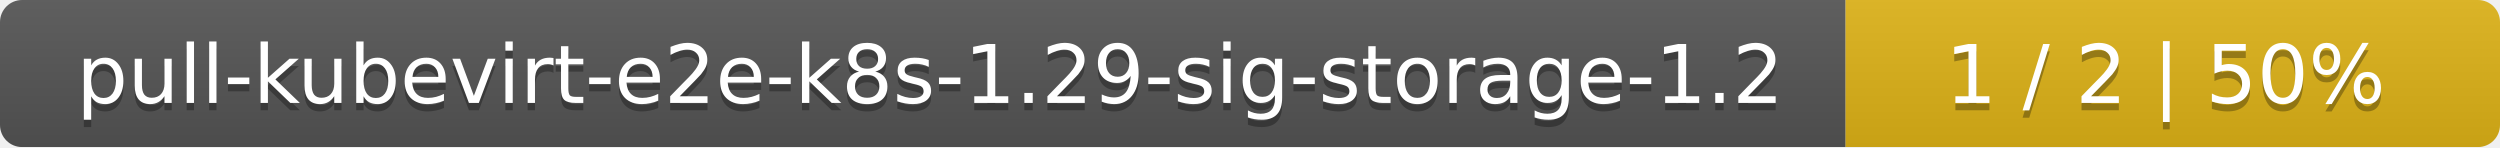
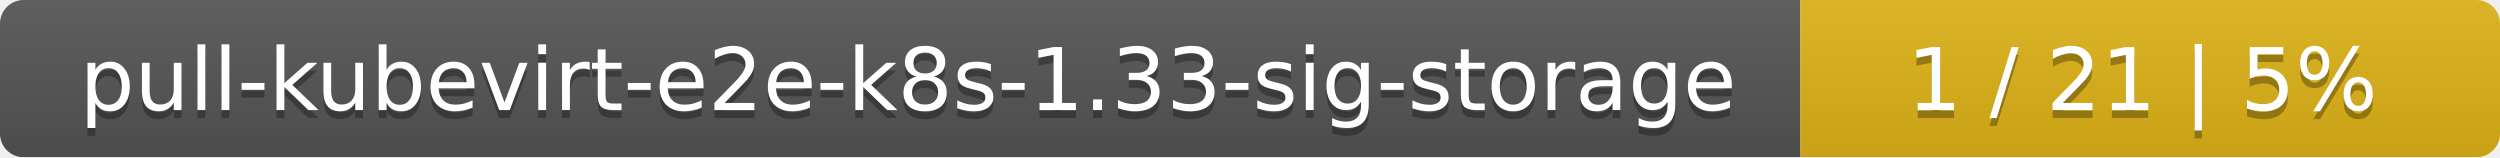
- <svg xmlns="http://www.w3.org/2000/svg" width="340" height="20">
+ <svg xmlns="http://www.w3.org/2000/svg" width="318" height="20">
  <linearGradient id="smooth" x2="0" y2="100%">
    <stop offset="0" stop-color="#bbb" stop-opacity=".1" />
    <stop offset="1" stop-opacity=".1" />
  </linearGradient>
  <mask id="round">
-     <rect width="340" height="20" rx="3" fill="#fff" />
+     <rect width="318" height="20" rx="3" fill="#fff" />
  </mask>
  <g mask="url(#round)">
-     <rect width="251" height="20" fill="#555" />
-     <rect x="251" width="89" height="20" fill="#dfb317" />
-     <rect width="340" height="20" fill="url(#smooth)" />
+     <rect width="229" height="20" fill="#555" />
+     <rect x="229" width="89" height="20" fill="#dfb317" />
+     <rect width="318" height="20" fill="url(#smooth)" />
  </g>
  <g fill="#fff" text-anchor="middle" font-family="DejaVu Sans,Verdana,Geneva,sans-serif" font-size="11">
-     <text x="126.5" y="15" fill="#010101" fill-opacity=".3">pull-kubevirt-e2e-k8s-1.29-sig-storage-1.2</text>
-     <text x="126.5" y="14">pull-kubevirt-e2e-k8s-1.29-sig-storage-1.2</text>
-     <text x="294.5" y="15" fill="#010101" fill-opacity=".3">1 / 2    |    50%</text>
-     <text x="294.5" y="14">1 / 2    |    50%</text>
+     <text x="115.5" y="15" fill="#010101" fill-opacity=".3">pull-kubevirt-e2e-k8s-1.33-sig-storage</text>
+     <text x="115.5" y="14">pull-kubevirt-e2e-k8s-1.33-sig-storage</text>
+     <text x="272.5" y="15" fill="#010101" fill-opacity=".3">1 / 21    |    5%</text>
+     <text x="272.5" y="14">1 / 21    |    5%</text>
  </g>
</svg>
